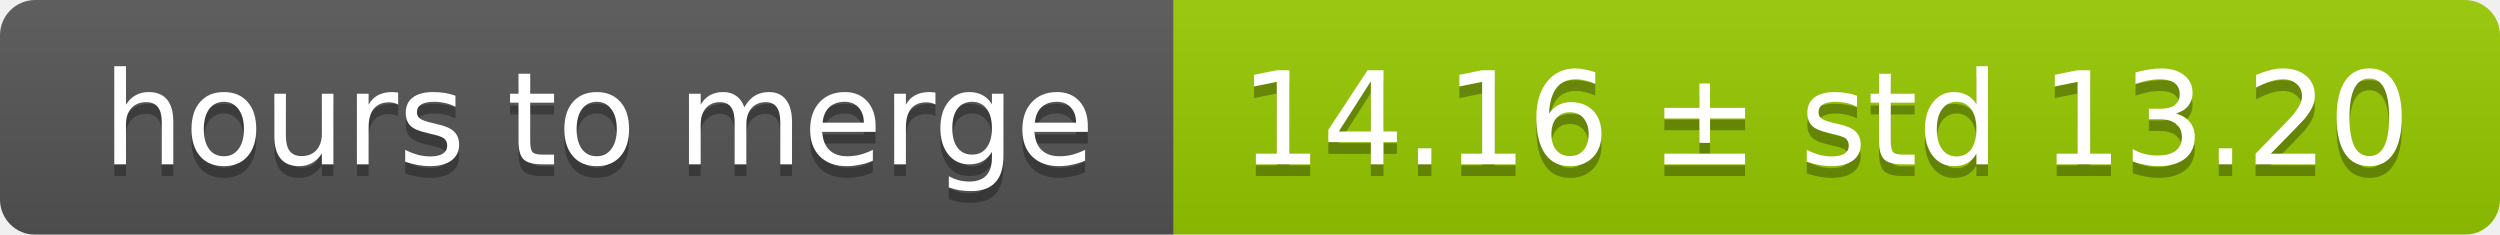
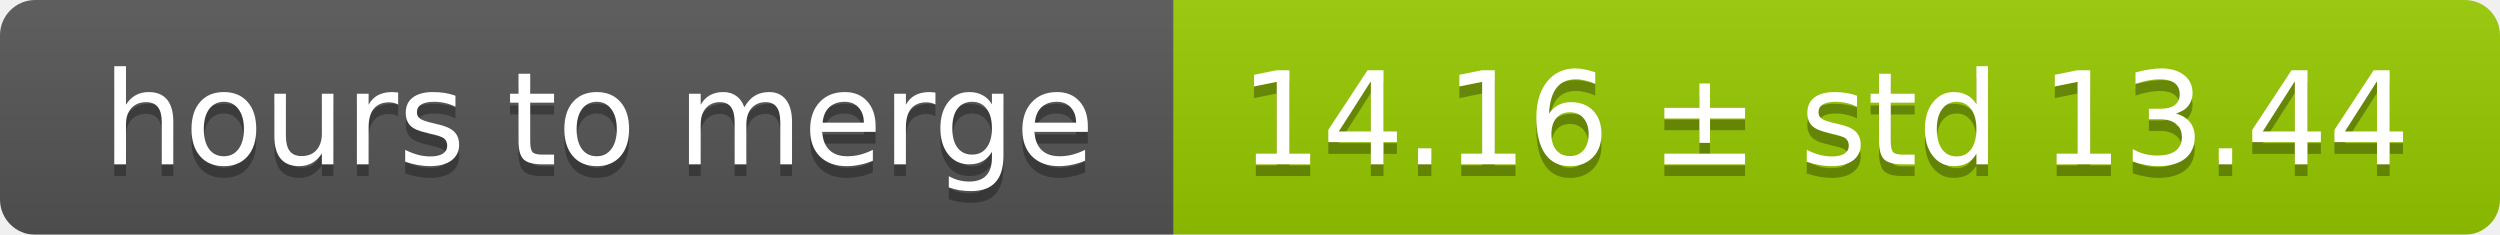
<svg xmlns="http://www.w3.org/2000/svg" width="213" height="20">
  <linearGradient id="smooth" x2="0" y2="100%">
    <stop offset="0" stop-color="#bbb" stop-opacity=".1" />
    <stop offset="1" stop-opacity=".1" />
  </linearGradient>
  <mask id="round">
    <rect width="213" height="20" rx="3" fill="#fff" />
  </mask>
  <g mask="url(#round)">
    <rect width="100" height="20" fill="#555" />
    <rect x="100" width="113" height="20" fill="#97ca00" />
    <rect width="213" height="20" fill="url(#smooth)" />
  </g>
  <g fill="#fff" text-anchor="middle" font-family="DejaVu Sans,Verdana,Geneva,sans-serif" font-size="11">
    <text x="51" y="15" fill="#010101" fill-opacity=".3">hours to merge</text>
    <text x="51" y="14">hours to merge</text>
-     <text x="155.5" y="15" fill="#010101" fill-opacity=".3">14.16 ± std 13.20</text>
-     <text x="155.5" y="14">14.16 ± std 13.20</text>
+     <text x="155.5" y="15" fill="#010101" fill-opacity=".3">14.16 ± std 13.44</text>
+     <text x="155.5" y="14">14.16 ± std 13.44</text>
  </g>
</svg>
